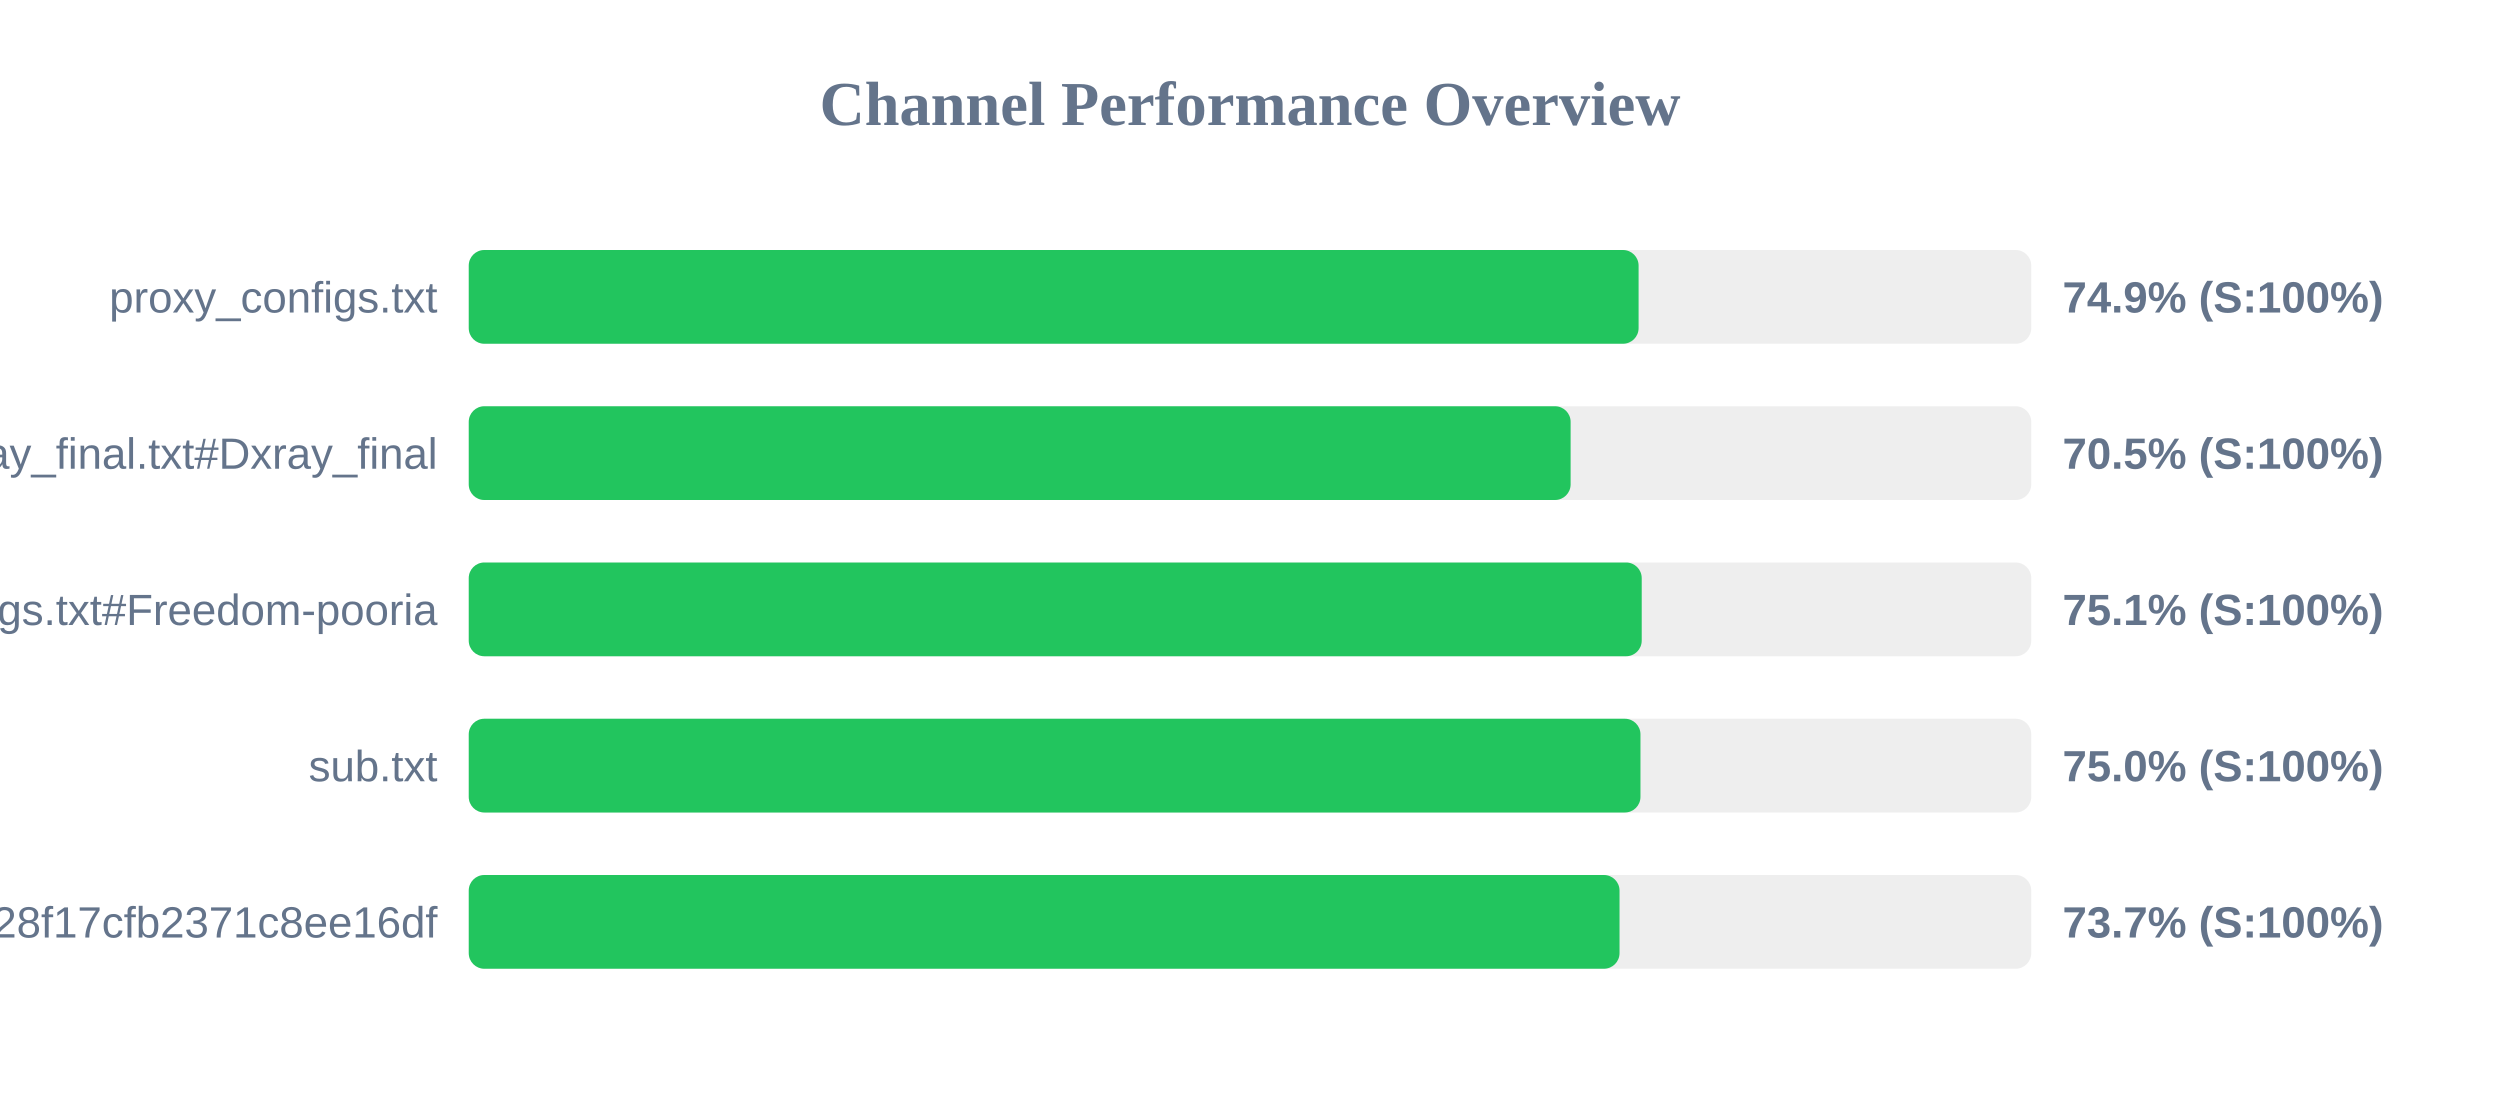
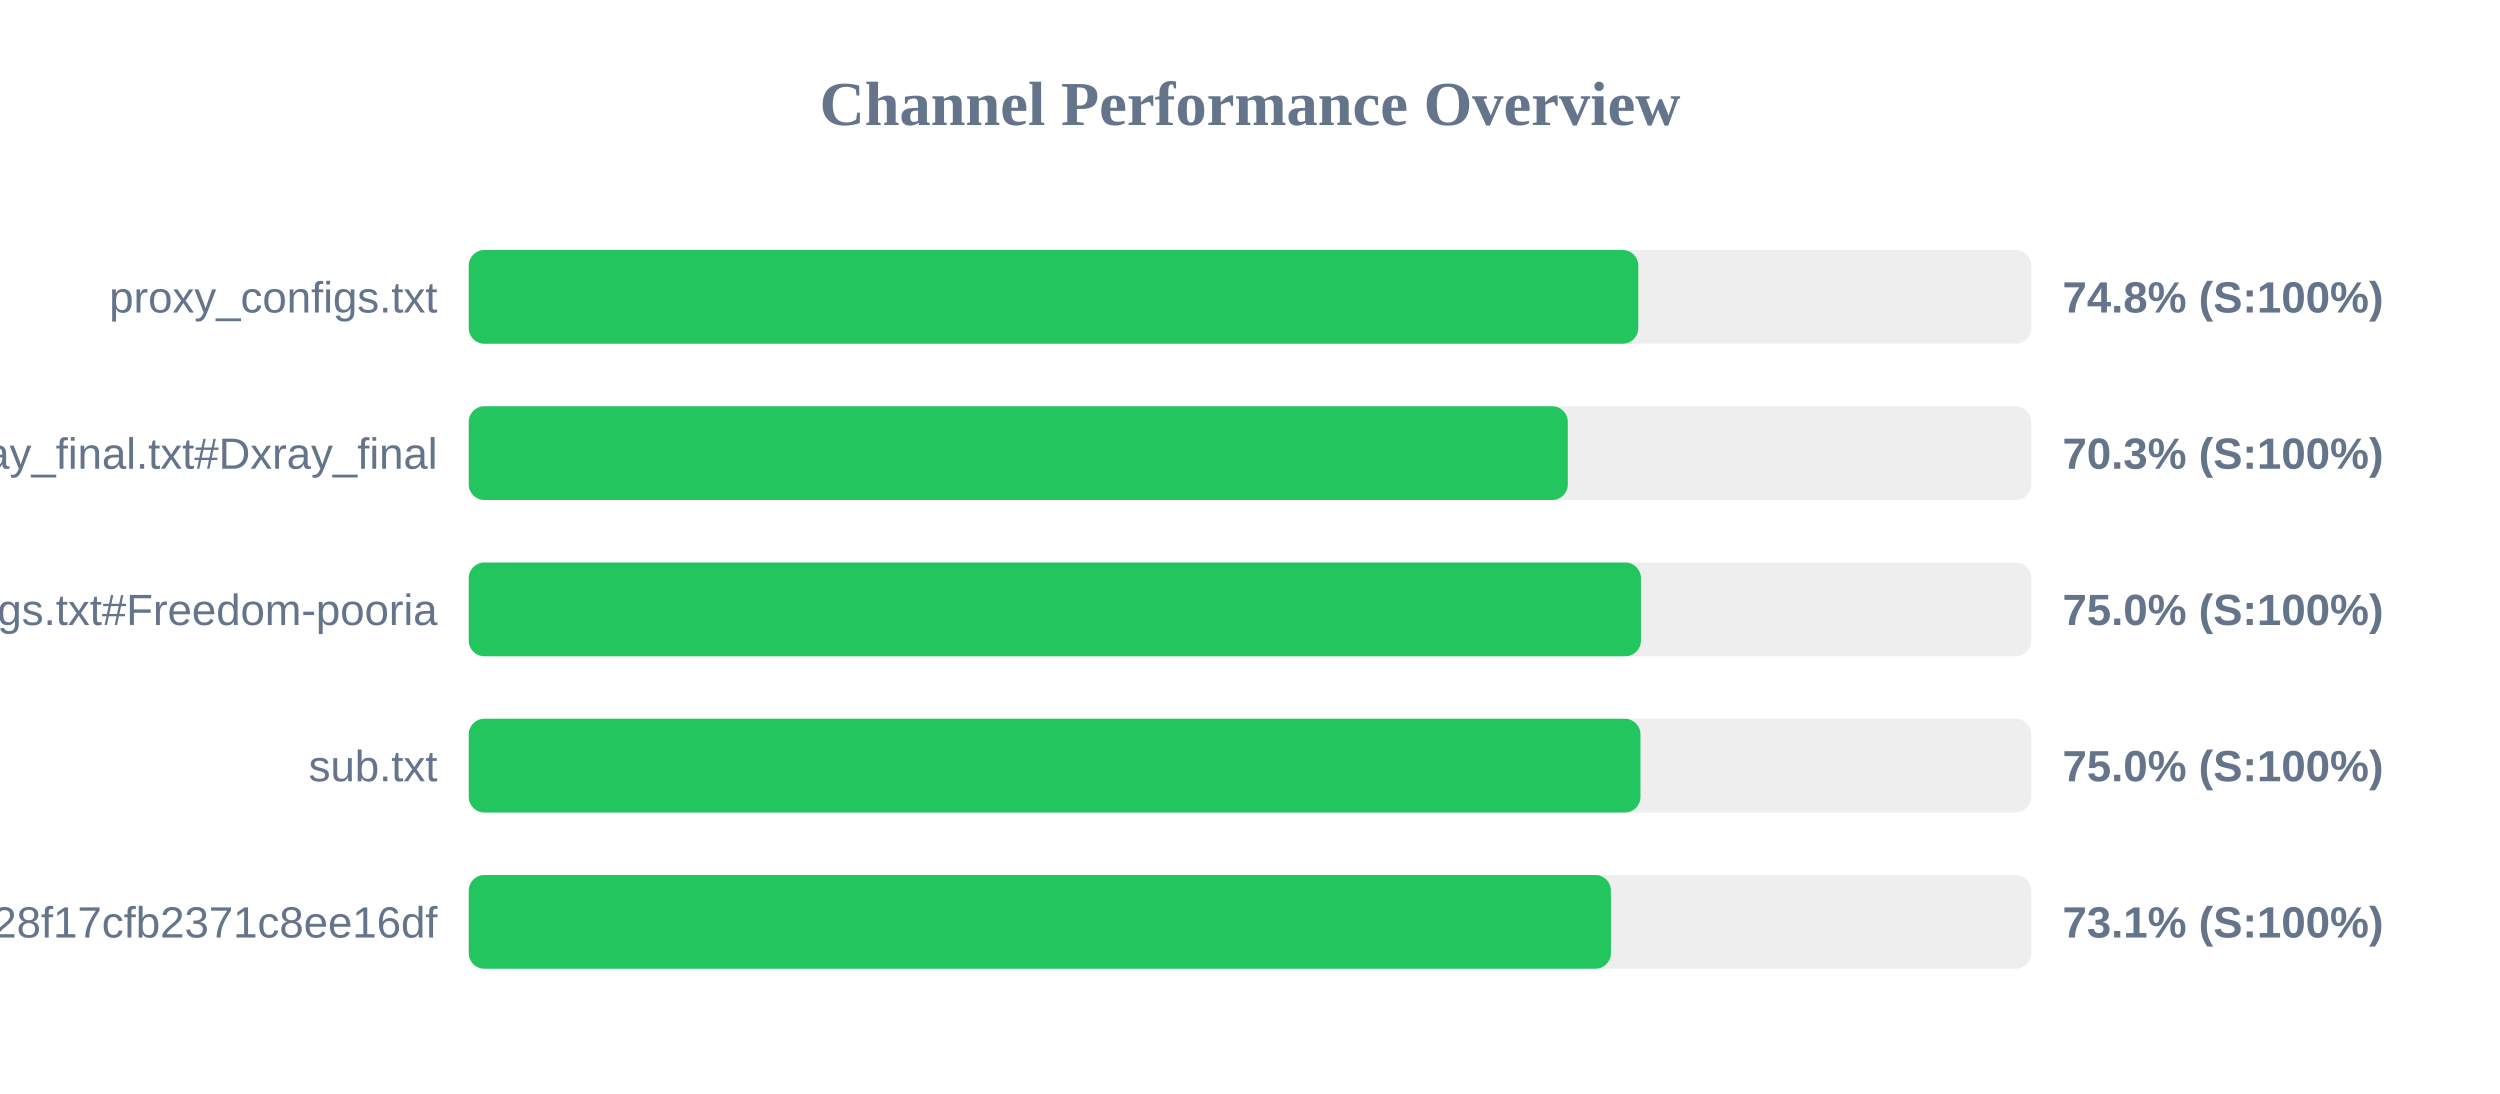
<svg xmlns="http://www.w3.org/2000/svg" width="800" height="350" version="1.1">
  <style>
        .row { font: 14px Arial; fill: #64748b; }
        .score { font: bold 14px Arial; fill: #64748b; }
    </style>
  <text x="400" y="40" text-anchor="middle" font-size="20px" font-weight="bold" fill="#64748b">Channel Performance Overview</text>
  <rect x="150" y="80" width="500" height="30" fill="#eee" rx="5" />
-   <rect x="150" y="80" width="374.35" height="30" fill="#22c55e" rx="5" />
+   <rect x="150" y="80" width="374.25" height="30" fill="#22c55e" rx="5" />
  <text x="140" y="100" text-anchor="end" class="row">proxy_configs.txt</text>
-   <text x="660" y="100" text-anchor="start" class="score">74.9% (S:100%)</text>
+   <text x="660" y="100" text-anchor="start" class="score">74.8% (S:100%)</text>
  <rect x="150" y="130" width="500" height="30" fill="#eee" rx="5" />
-   <rect x="150" y="130" width="352.6" height="30" fill="#22c55e" rx="5" />
+   <rect x="150" y="130" width="351.7" height="30" fill="#22c55e" rx="5" />
  <text x="140" y="150" text-anchor="end" class="row">xray_final.txt#Dxray_final</text>
-   <text x="660" y="150" text-anchor="start" class="score">70.5% (S:100%)</text>
+   <text x="660" y="150" text-anchor="start" class="score">70.3% (S:100%)</text>
  <rect x="150" y="180" width="500" height="30" fill="#eee" rx="5" />
-   <rect x="150" y="180" width="375.35" height="30" fill="#22c55e" rx="5" />
+   <rect x="150" y="180" width="375.1" height="30" fill="#22c55e" rx="5" />
  <text x="140" y="200" text-anchor="end" class="row">v2ray_configs.txt#Freedom-pooria</text>
-   <text x="660" y="200" text-anchor="start" class="score">75.1% (S:100%)</text>
+   <text x="660" y="200" text-anchor="start" class="score">75.0% (S:100%)</text>
  <rect x="150" y="230" width="500" height="30" fill="#eee" rx="5" />
  <rect x="150" y="230" width="374.95" height="30" fill="#22c55e" rx="5" />
  <text x="140" y="250" text-anchor="end" class="row">sub.txt</text>
  <text x="660" y="250" text-anchor="start" class="score">75.0% (S:100%)</text>
  <rect x="150" y="280" width="500" height="30" fill="#eee" rx="5" />
-   <rect x="150" y="280" width="368.25" height="30" fill="#22c55e" rx="5" />
+   <rect x="150" y="280" width="365.5" height="30" fill="#22c55e" rx="5" />
  <text x="140" y="300" text-anchor="end" class="row">?token=fedfed7b41b828f17cfb2371c8ee16df</text>
-   <text x="660" y="300" text-anchor="start" class="score">73.7% (S:100%)</text>
+   <text x="660" y="300" text-anchor="start" class="score">73.1% (S:100%)</text>
</svg>
